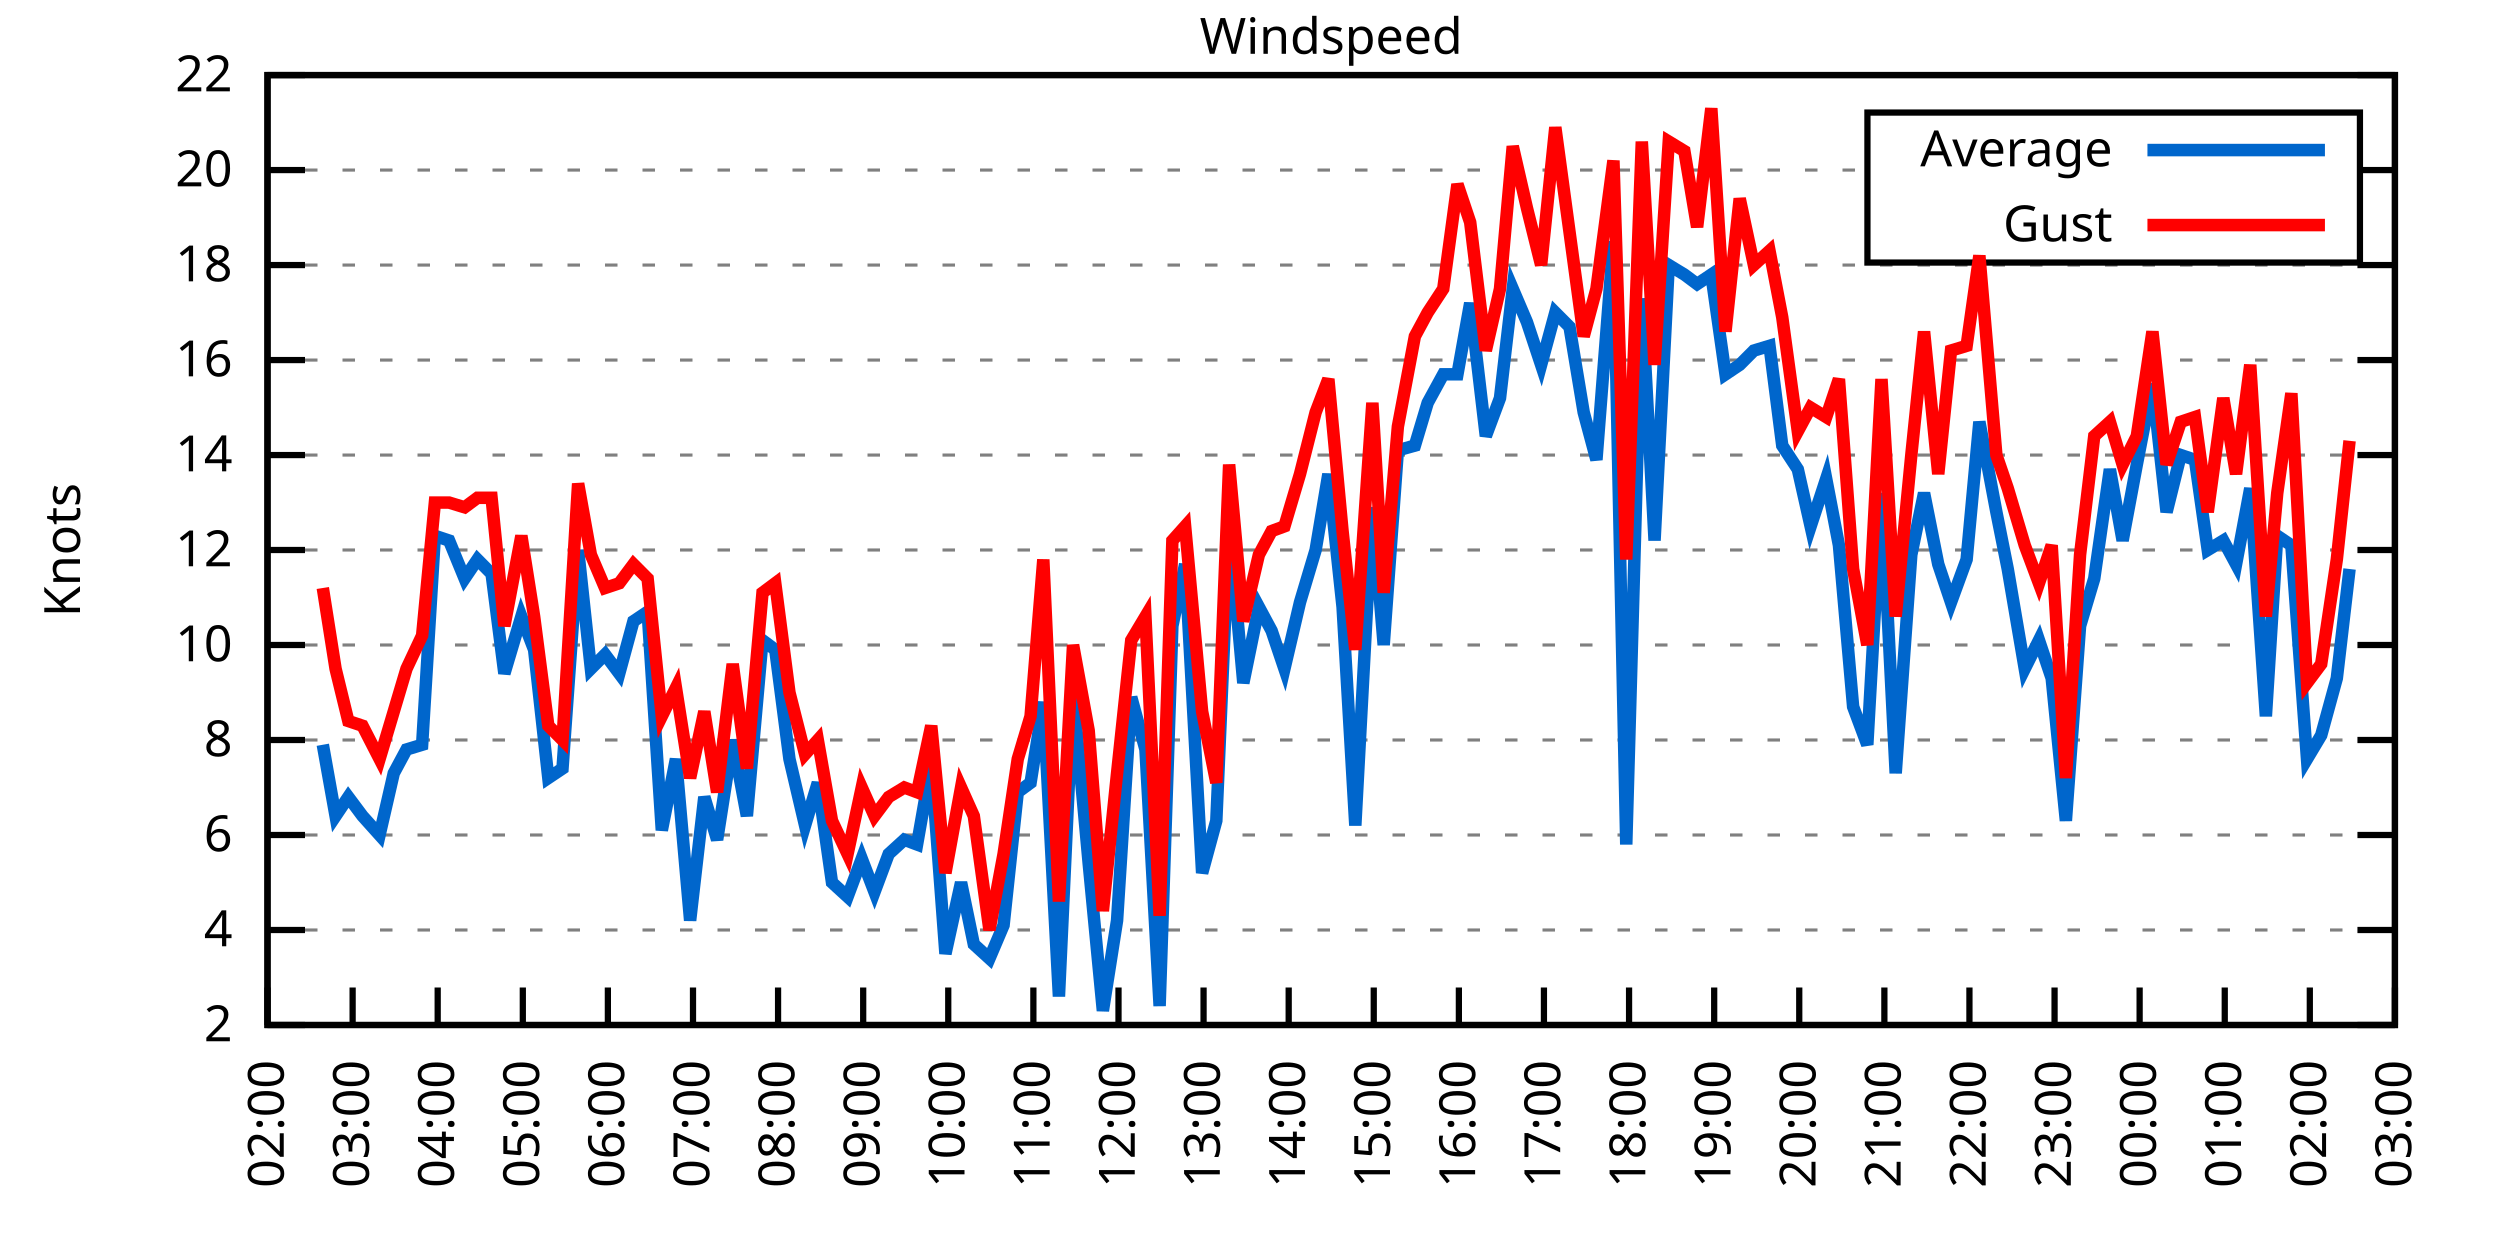
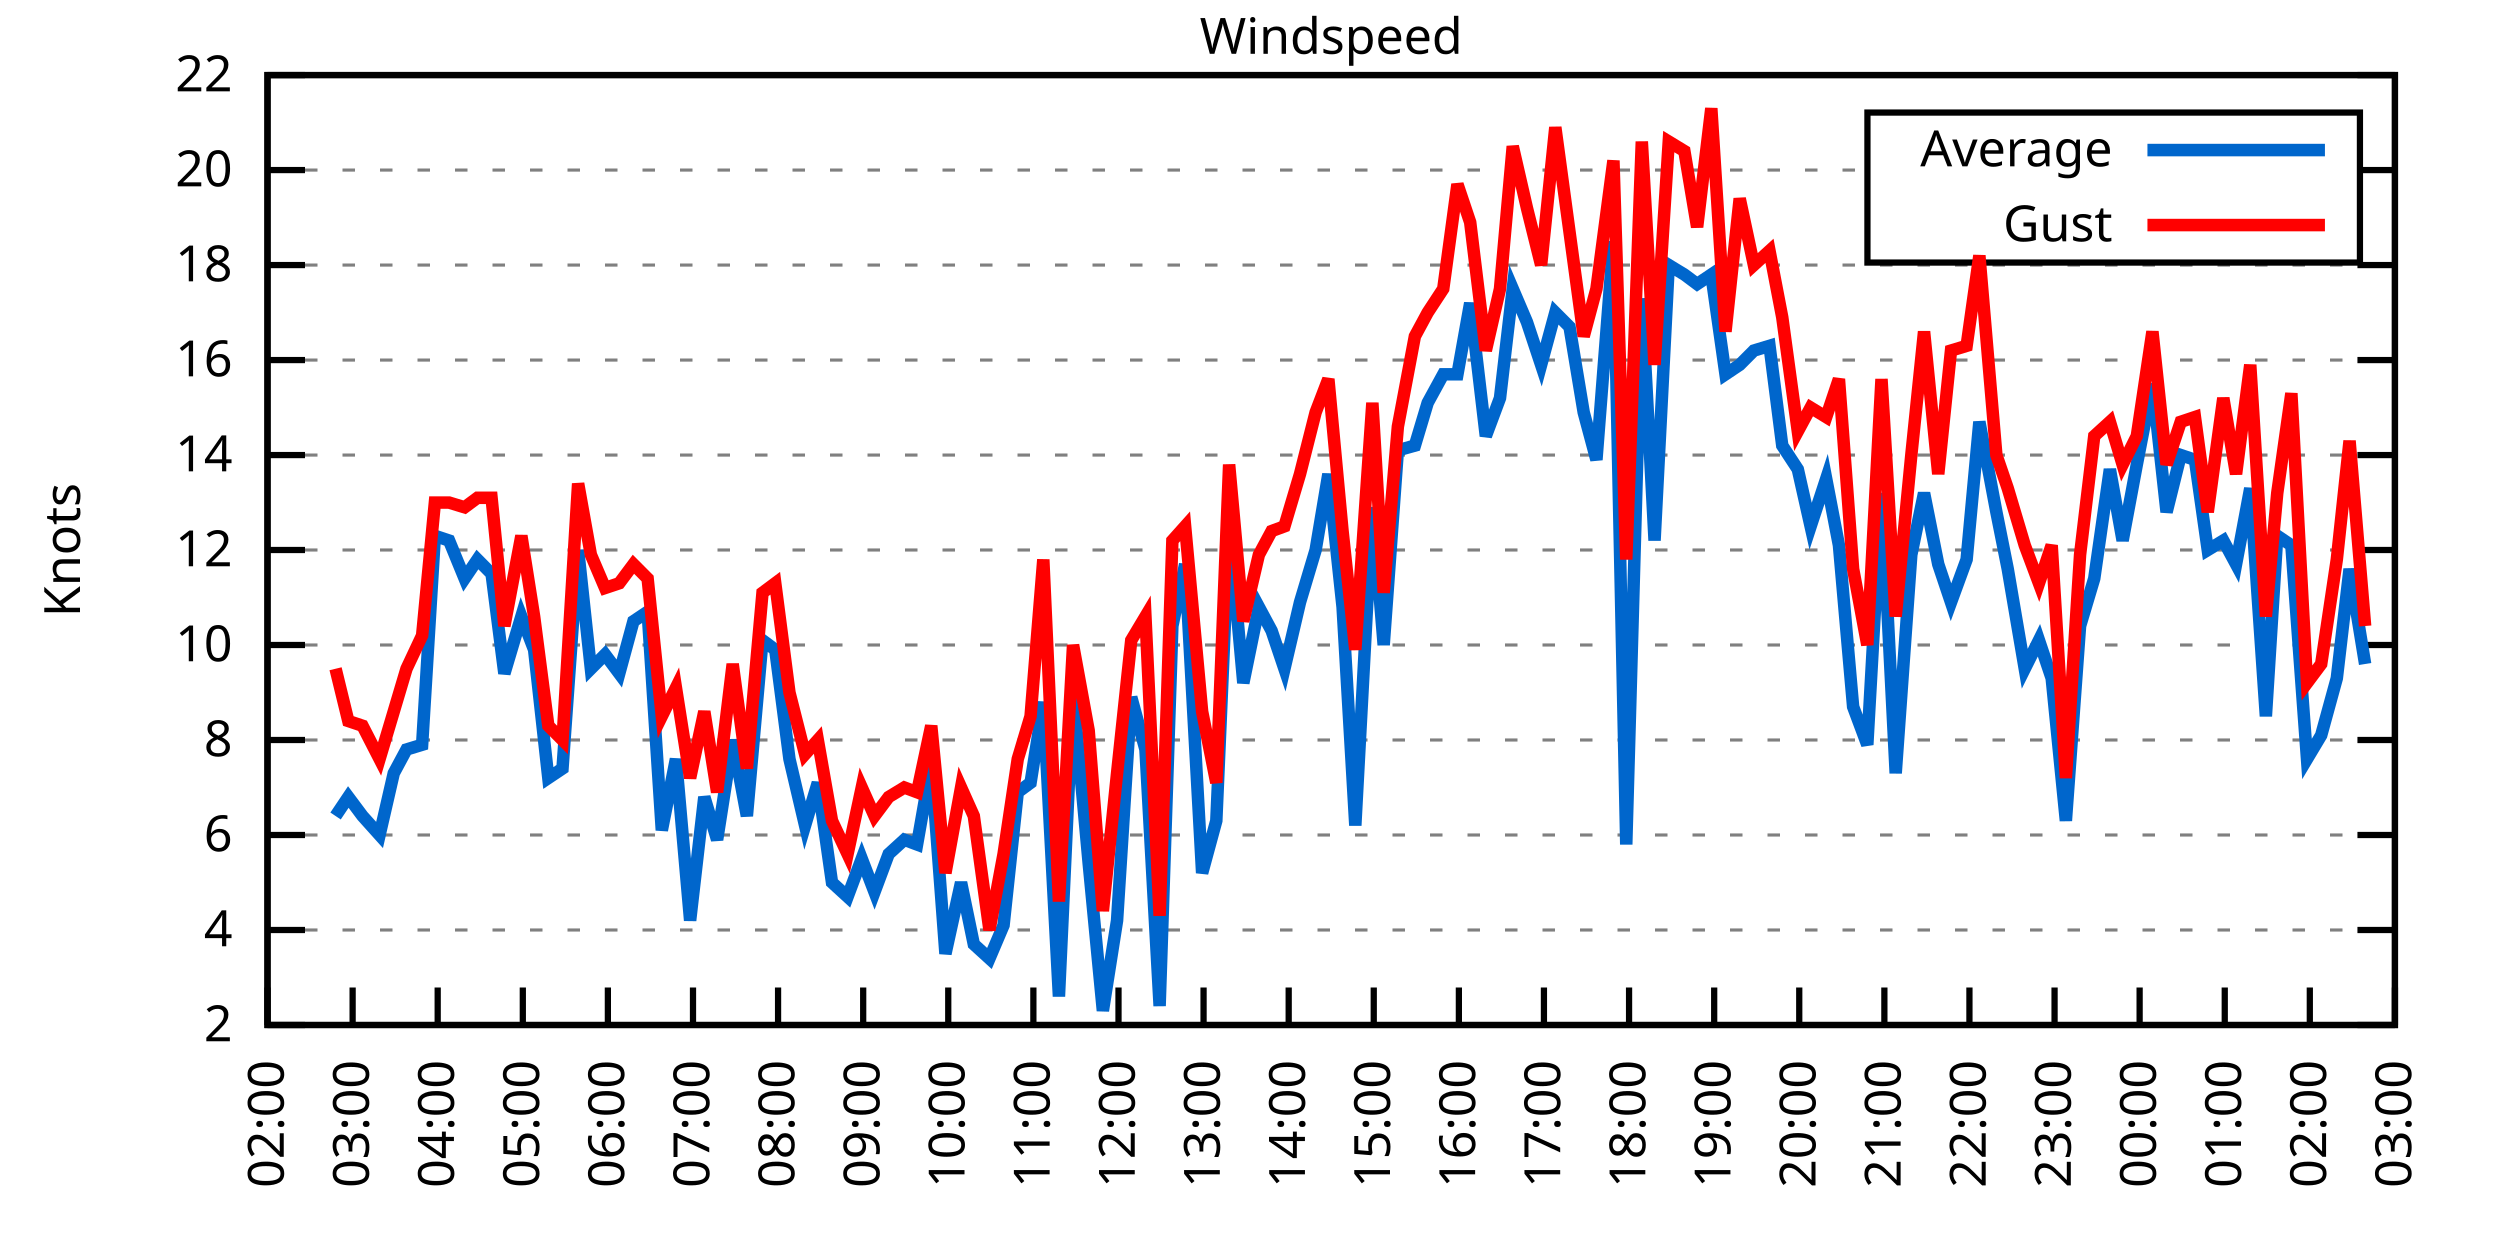
<svg xmlns="http://www.w3.org/2000/svg" xmlns:xlink="http://www.w3.org/1999/xlink" width="400" height="200" viewBox="0 0 400 200">
  <g id="gnuplot_canvas">
    <rect x="0" y="0" width="400" height="200" fill="none" />
    <defs>
      <circle id="gpDot" r="0.5" stroke-width="0.5" stroke="currentColor" />
      <path id="gpPt0" stroke-width="0.333" stroke="currentColor" d="M-1,0 h2 M0,-1 v2" />
      <path id="gpPt1" stroke-width="0.333" stroke="currentColor" d="M-1,-1 L1,1 M1,-1 L-1,1" />
      <path id="gpPt2" stroke-width="0.333" stroke="currentColor" d="M-1,0 L1,0 M0,-1 L0,1 M-1,-1 L1,1 M-1,1 L1,-1" />
      <rect id="gpPt3" stroke-width="0.333" stroke="currentColor" x="-1" y="-1" width="2" height="2" />
      <rect id="gpPt4" stroke-width="0.333" stroke="currentColor" fill="currentColor" x="-1" y="-1" width="2" height="2" />
      <circle id="gpPt5" stroke-width="0.333" stroke="currentColor" cx="0" cy="0" r="1" />
      <use xlink:href="#gpPt5" id="gpPt6" fill="currentColor" stroke="none" />
      <path id="gpPt7" stroke-width="0.333" stroke="currentColor" d="M0,-1.33 L-1.33,0.67 L1.33,0.67 z" />
      <use xlink:href="#gpPt7" id="gpPt8" fill="currentColor" stroke="none" />
      <use xlink:href="#gpPt7" id="gpPt9" stroke="currentColor" transform="rotate(180)" />
      <use xlink:href="#gpPt9" id="gpPt10" fill="currentColor" stroke="none" />
      <use xlink:href="#gpPt3" id="gpPt11" stroke="currentColor" transform="rotate(45)" />
      <use xlink:href="#gpPt11" id="gpPt12" fill="currentColor" stroke="none" />
      <path id="gpPt13" stroke-width="0.333" stroke="currentColor" d="M0,1.330 L1.265,0.411 L0.782,-1.067 L-0.782,-1.076 L-1.265,0.411 z" />
      <use xlink:href="#gpPt13" id="gpPt14" fill="currentColor" stroke="none" />
      <filter id="textbox" filterUnits="objectBoundingBox" x="0" y="0" height="1" width="1">
        <feFlood flood-color="white" flood-opacity="1" result="bgnd" />
        <feComposite in="SourceGraphic" in2="bgnd" operator="atop" />
      </filter>
      <filter id="greybox" filterUnits="objectBoundingBox" x="0" y="0" height="1" width="1">
        <feFlood flood-color="lightgrey" flood-opacity="1" result="grey" />
        <feComposite in="SourceGraphic" in2="grey" operator="atop" />
      </filter>
    </defs>
    <g fill="none" color="white" stroke="currentColor" stroke-width="1.00" stroke-linecap="butt" stroke-linejoin="miter">
</g>
    <g fill="none" color="black" stroke="currentColor" stroke-width="1.00" stroke-linecap="butt" stroke-linejoin="miter">
      <g stroke="none" shape-rendering="crispEdges">
        <polygon fill="rgb(255, 255, 255)" points="42.80,164.00 383.18,164.00 383.18,12.02 42.80,12.02 " />
      </g>
    </g>
    <g fill="none" color="black" stroke="currentColor" stroke-width="1.00" stroke-linecap="butt" stroke-linejoin="miter">
</g>
    <g fill="none" color="black" stroke="black" stroke-width="0.50" stroke-linecap="butt" stroke-linejoin="miter">
</g>
    <g fill="none" color="gray" stroke="currentColor" stroke-width="0.50" stroke-linecap="butt" stroke-linejoin="miter">
      <path stroke="gray" stroke-dasharray="2,4" class="gridline" d="M42.80,164.00 L383.19,164.00  " />
    </g>
    <g fill="none" color="gray" stroke="gray" stroke-width="1.00" stroke-linecap="butt" stroke-linejoin="miter">
</g>
    <g fill="none" color="black" stroke="currentColor" stroke-width="1.00" stroke-linecap="butt" stroke-linejoin="miter">
      <path stroke="black" d="M42.80,164.00 L48.80,164.00 M383.19,164.00 L377.19,164.00  " />
      <g transform="translate(37.20,166.60)" stroke="none" fill="black" font-family="Sans" font-size="8.00" text-anchor="end">
        <text>
          <tspan font-family="Sans"> 2</tspan>
        </text>
      </g>
    </g>
    <g fill="none" color="black" stroke="currentColor" stroke-width="1.00" stroke-linecap="butt" stroke-linejoin="miter">
</g>
    <g fill="none" color="black" stroke="black" stroke-width="0.50" stroke-linecap="butt" stroke-linejoin="miter">
</g>
    <g fill="none" color="gray" stroke="currentColor" stroke-width="0.50" stroke-linecap="butt" stroke-linejoin="miter">
      <path stroke="gray" stroke-dasharray="2,4" class="gridline" d="M42.80,148.80 L383.19,148.80  " />
    </g>
    <g fill="none" color="gray" stroke="gray" stroke-width="1.00" stroke-linecap="butt" stroke-linejoin="miter">
</g>
    <g fill="none" color="black" stroke="currentColor" stroke-width="1.00" stroke-linecap="butt" stroke-linejoin="miter">
      <path stroke="black" d="M42.80,148.80 L48.80,148.80 M383.19,148.80 L377.19,148.80  " />
      <g transform="translate(37.20,151.40)" stroke="none" fill="black" font-family="Sans" font-size="8.00" text-anchor="end">
        <text>
          <tspan font-family="Sans"> 4</tspan>
        </text>
      </g>
    </g>
    <g fill="none" color="black" stroke="currentColor" stroke-width="1.00" stroke-linecap="butt" stroke-linejoin="miter">
</g>
    <g fill="none" color="black" stroke="black" stroke-width="0.50" stroke-linecap="butt" stroke-linejoin="miter">
</g>
    <g fill="none" color="gray" stroke="currentColor" stroke-width="0.50" stroke-linecap="butt" stroke-linejoin="miter">
      <path stroke="gray" stroke-dasharray="2,4" class="gridline" d="M42.80,133.60 L383.19,133.60  " />
    </g>
    <g fill="none" color="gray" stroke="gray" stroke-width="1.00" stroke-linecap="butt" stroke-linejoin="miter">
</g>
    <g fill="none" color="black" stroke="currentColor" stroke-width="1.00" stroke-linecap="butt" stroke-linejoin="miter">
      <path stroke="black" d="M42.80,133.60 L48.80,133.60 M383.19,133.60 L377.19,133.60  " />
      <g transform="translate(37.20,136.20)" stroke="none" fill="black" font-family="Sans" font-size="8.00" text-anchor="end">
        <text>
          <tspan font-family="Sans"> 6</tspan>
        </text>
      </g>
    </g>
    <g fill="none" color="black" stroke="currentColor" stroke-width="1.00" stroke-linecap="butt" stroke-linejoin="miter">
</g>
    <g fill="none" color="black" stroke="black" stroke-width="0.50" stroke-linecap="butt" stroke-linejoin="miter">
</g>
    <g fill="none" color="gray" stroke="currentColor" stroke-width="0.50" stroke-linecap="butt" stroke-linejoin="miter">
      <path stroke="gray" stroke-dasharray="2,4" class="gridline" d="M42.80,118.40 L383.19,118.40  " />
    </g>
    <g fill="none" color="gray" stroke="gray" stroke-width="1.00" stroke-linecap="butt" stroke-linejoin="miter">
</g>
    <g fill="none" color="black" stroke="currentColor" stroke-width="1.00" stroke-linecap="butt" stroke-linejoin="miter">
      <path stroke="black" d="M42.80,118.40 L48.80,118.40 M383.19,118.40 L377.19,118.40  " />
      <g transform="translate(37.20,121.00)" stroke="none" fill="black" font-family="Sans" font-size="8.00" text-anchor="end">
        <text>
          <tspan font-family="Sans"> 8</tspan>
        </text>
      </g>
    </g>
    <g fill="none" color="black" stroke="currentColor" stroke-width="1.00" stroke-linecap="butt" stroke-linejoin="miter">
</g>
    <g fill="none" color="black" stroke="black" stroke-width="0.50" stroke-linecap="butt" stroke-linejoin="miter">
</g>
    <g fill="none" color="gray" stroke="currentColor" stroke-width="0.50" stroke-linecap="butt" stroke-linejoin="miter">
      <path stroke="gray" stroke-dasharray="2,4" class="gridline" d="M42.80,103.20 L383.19,103.20  " />
    </g>
    <g fill="none" color="gray" stroke="gray" stroke-width="1.00" stroke-linecap="butt" stroke-linejoin="miter">
</g>
    <g fill="none" color="black" stroke="currentColor" stroke-width="1.00" stroke-linecap="butt" stroke-linejoin="miter">
      <path stroke="black" d="M42.80,103.20 L48.80,103.20 M383.19,103.20 L377.19,103.20  " />
      <g transform="translate(37.20,105.80)" stroke="none" fill="black" font-family="Sans" font-size="8.00" text-anchor="end">
        <text>
          <tspan font-family="Sans"> 10</tspan>
        </text>
      </g>
    </g>
    <g fill="none" color="black" stroke="currentColor" stroke-width="1.00" stroke-linecap="butt" stroke-linejoin="miter">
</g>
    <g fill="none" color="black" stroke="black" stroke-width="0.50" stroke-linecap="butt" stroke-linejoin="miter">
</g>
    <g fill="none" color="gray" stroke="currentColor" stroke-width="0.50" stroke-linecap="butt" stroke-linejoin="miter">
      <path stroke="gray" stroke-dasharray="2,4" class="gridline" d="M42.80,88.00 L383.19,88.00  " />
    </g>
    <g fill="none" color="gray" stroke="gray" stroke-width="1.00" stroke-linecap="butt" stroke-linejoin="miter">
</g>
    <g fill="none" color="black" stroke="currentColor" stroke-width="1.00" stroke-linecap="butt" stroke-linejoin="miter">
      <path stroke="black" d="M42.80,88.00 L48.80,88.00 M383.19,88.00 L377.19,88.00  " />
      <g transform="translate(37.20,90.60)" stroke="none" fill="black" font-family="Sans" font-size="8.00" text-anchor="end">
        <text>
          <tspan font-family="Sans"> 12</tspan>
        </text>
      </g>
    </g>
    <g fill="none" color="black" stroke="currentColor" stroke-width="1.00" stroke-linecap="butt" stroke-linejoin="miter">
</g>
    <g fill="none" color="black" stroke="black" stroke-width="0.50" stroke-linecap="butt" stroke-linejoin="miter">
</g>
    <g fill="none" color="gray" stroke="currentColor" stroke-width="0.50" stroke-linecap="butt" stroke-linejoin="miter">
      <path stroke="gray" stroke-dasharray="2,4" class="gridline" d="M42.80,72.81 L383.19,72.81  " />
    </g>
    <g fill="none" color="gray" stroke="gray" stroke-width="1.00" stroke-linecap="butt" stroke-linejoin="miter">
</g>
    <g fill="none" color="black" stroke="currentColor" stroke-width="1.00" stroke-linecap="butt" stroke-linejoin="miter">
      <path stroke="black" d="M42.80,72.81 L48.80,72.81 M383.19,72.81 L377.19,72.81  " />
      <g transform="translate(37.20,75.41)" stroke="none" fill="black" font-family="Sans" font-size="8.00" text-anchor="end">
        <text>
          <tspan font-family="Sans"> 14</tspan>
        </text>
      </g>
    </g>
    <g fill="none" color="black" stroke="currentColor" stroke-width="1.00" stroke-linecap="butt" stroke-linejoin="miter">
</g>
    <g fill="none" color="black" stroke="black" stroke-width="0.50" stroke-linecap="butt" stroke-linejoin="miter">
</g>
    <g fill="none" color="gray" stroke="currentColor" stroke-width="0.50" stroke-linecap="butt" stroke-linejoin="miter">
      <path stroke="gray" stroke-dasharray="2,4" class="gridline" d="M42.80,57.61 L383.19,57.61  " />
    </g>
    <g fill="none" color="gray" stroke="gray" stroke-width="1.00" stroke-linecap="butt" stroke-linejoin="miter">
</g>
    <g fill="none" color="black" stroke="currentColor" stroke-width="1.00" stroke-linecap="butt" stroke-linejoin="miter">
      <path stroke="black" d="M42.80,57.61 L48.80,57.61 M383.19,57.61 L377.19,57.61  " />
      <g transform="translate(37.20,60.21)" stroke="none" fill="black" font-family="Sans" font-size="8.00" text-anchor="end">
        <text>
          <tspan font-family="Sans"> 16</tspan>
        </text>
      </g>
    </g>
    <g fill="none" color="black" stroke="currentColor" stroke-width="1.00" stroke-linecap="butt" stroke-linejoin="miter">
</g>
    <g fill="none" color="black" stroke="black" stroke-width="0.50" stroke-linecap="butt" stroke-linejoin="miter">
</g>
    <g fill="none" color="gray" stroke="currentColor" stroke-width="0.50" stroke-linecap="butt" stroke-linejoin="miter">
      <path stroke="gray" stroke-dasharray="2,4" class="gridline" d="M42.80,42.41 L383.19,42.41  " />
    </g>
    <g fill="none" color="gray" stroke="gray" stroke-width="1.00" stroke-linecap="butt" stroke-linejoin="miter">
</g>
    <g fill="none" color="black" stroke="currentColor" stroke-width="1.00" stroke-linecap="butt" stroke-linejoin="miter">
      <path stroke="black" d="M42.80,42.41 L48.80,42.41 M383.19,42.41 L377.19,42.41  " />
      <g transform="translate(37.20,45.01)" stroke="none" fill="black" font-family="Sans" font-size="8.00" text-anchor="end">
        <text>
          <tspan font-family="Sans"> 18</tspan>
        </text>
      </g>
    </g>
    <g fill="none" color="black" stroke="currentColor" stroke-width="1.00" stroke-linecap="butt" stroke-linejoin="miter">
</g>
    <g fill="none" color="black" stroke="black" stroke-width="0.50" stroke-linecap="butt" stroke-linejoin="miter">
</g>
    <g fill="none" color="gray" stroke="currentColor" stroke-width="0.50" stroke-linecap="butt" stroke-linejoin="miter">
      <path stroke="gray" stroke-dasharray="2,4" class="gridline" d="M42.80,27.21 L298.79,27.21 M377.59,27.21 L383.19,27.21  " />
    </g>
    <g fill="none" color="gray" stroke="gray" stroke-width="1.00" stroke-linecap="butt" stroke-linejoin="miter">
</g>
    <g fill="none" color="black" stroke="currentColor" stroke-width="1.00" stroke-linecap="butt" stroke-linejoin="miter">
      <path stroke="black" d="M42.80,27.21 L48.80,27.21 M383.19,27.21 L377.19,27.21  " />
      <g transform="translate(37.20,29.81)" stroke="none" fill="black" font-family="Sans" font-size="8.00" text-anchor="end">
        <text>
          <tspan font-family="Sans"> 20</tspan>
        </text>
      </g>
    </g>
    <g fill="none" color="black" stroke="currentColor" stroke-width="1.00" stroke-linecap="butt" stroke-linejoin="miter">
</g>
    <g fill="none" color="black" stroke="black" stroke-width="0.50" stroke-linecap="butt" stroke-linejoin="miter">
</g>
    <g fill="none" color="gray" stroke="currentColor" stroke-width="0.50" stroke-linecap="butt" stroke-linejoin="miter">
      <path stroke="gray" stroke-dasharray="2,4" class="gridline" d="M42.80,12.01 L383.19,12.01  " />
    </g>
    <g fill="none" color="gray" stroke="gray" stroke-width="1.00" stroke-linecap="butt" stroke-linejoin="miter">
</g>
    <g fill="none" color="black" stroke="currentColor" stroke-width="1.00" stroke-linecap="butt" stroke-linejoin="miter">
      <path stroke="black" d="M42.80,12.01 L48.80,12.01 M383.19,12.01 L377.19,12.01  " />
      <g transform="translate(37.20,14.61)" stroke="none" fill="black" font-family="Sans" font-size="8.00" text-anchor="end">
        <text>
          <tspan font-family="Sans"> 22</tspan>
        </text>
      </g>
    </g>
    <g fill="none" color="black" stroke="currentColor" stroke-width="1.00" stroke-linecap="butt" stroke-linejoin="miter">
      <path stroke="black" d="M42.80,164.00 L42.80,158.00  " />
      <g transform="translate(45.40,169.60) rotate(270.00)" stroke="none" fill="black" font-family="Sans" font-size="8.00" text-anchor="end">
        <text>
          <tspan font-family="Sans">02:00</tspan>
        </text>
      </g>
    </g>
    <g fill="none" color="black" stroke="currentColor" stroke-width="1.00" stroke-linecap="butt" stroke-linejoin="miter">
      <path stroke="black" d="M56.42,164.00 L56.42,158.00  " />
      <g transform="translate(59.02,169.60) rotate(270.00)" stroke="none" fill="black" font-family="Sans" font-size="8.00" text-anchor="end">
        <text>
          <tspan font-family="Sans">03:00</tspan>
        </text>
      </g>
    </g>
    <g fill="none" color="black" stroke="currentColor" stroke-width="1.00" stroke-linecap="butt" stroke-linejoin="miter">
      <path stroke="black" d="M70.03,164.00 L70.03,158.00  " />
      <g transform="translate(72.63,169.60) rotate(270.00)" stroke="none" fill="black" font-family="Sans" font-size="8.00" text-anchor="end">
        <text>
          <tspan font-family="Sans">04:00</tspan>
        </text>
      </g>
    </g>
    <g fill="none" color="black" stroke="currentColor" stroke-width="1.00" stroke-linecap="butt" stroke-linejoin="miter">
      <path stroke="black" d="M83.65,164.00 L83.65,158.00  " />
      <g transform="translate(86.25,169.60) rotate(270.00)" stroke="none" fill="black" font-family="Sans" font-size="8.00" text-anchor="end">
        <text>
          <tspan font-family="Sans">05:00</tspan>
        </text>
      </g>
    </g>
    <g fill="none" color="black" stroke="currentColor" stroke-width="1.00" stroke-linecap="butt" stroke-linejoin="miter">
      <path stroke="black" d="M97.26,164.00 L97.26,158.00  " />
      <g transform="translate(99.86,169.60) rotate(270.00)" stroke="none" fill="black" font-family="Sans" font-size="8.00" text-anchor="end">
        <text>
          <tspan font-family="Sans">06:00</tspan>
        </text>
      </g>
    </g>
    <g fill="none" color="black" stroke="currentColor" stroke-width="1.00" stroke-linecap="butt" stroke-linejoin="miter">
      <path stroke="black" d="M110.88,164.00 L110.88,158.00  " />
      <g transform="translate(113.48,169.60) rotate(270.00)" stroke="none" fill="black" font-family="Sans" font-size="8.00" text-anchor="end">
        <text>
          <tspan font-family="Sans">07:00</tspan>
        </text>
      </g>
    </g>
    <g fill="none" color="black" stroke="currentColor" stroke-width="1.00" stroke-linecap="butt" stroke-linejoin="miter">
      <path stroke="black" d="M124.49,164.00 L124.49,158.00  " />
      <g transform="translate(127.09,169.60) rotate(270.00)" stroke="none" fill="black" font-family="Sans" font-size="8.00" text-anchor="end">
        <text>
          <tspan font-family="Sans">08:00</tspan>
        </text>
      </g>
    </g>
    <g fill="none" color="black" stroke="currentColor" stroke-width="1.00" stroke-linecap="butt" stroke-linejoin="miter">
      <path stroke="black" d="M138.11,164.00 L138.11,158.00  " />
      <g transform="translate(140.71,169.60) rotate(270.00)" stroke="none" fill="black" font-family="Sans" font-size="8.00" text-anchor="end">
        <text>
          <tspan font-family="Sans">09:00</tspan>
        </text>
      </g>
    </g>
    <g fill="none" color="black" stroke="currentColor" stroke-width="1.00" stroke-linecap="butt" stroke-linejoin="miter">
      <path stroke="black" d="M151.72,164.00 L151.72,158.00  " />
      <g transform="translate(154.32,169.60) rotate(270.00)" stroke="none" fill="black" font-family="Sans" font-size="8.00" text-anchor="end">
        <text>
          <tspan font-family="Sans">10:00</tspan>
        </text>
      </g>
    </g>
    <g fill="none" color="black" stroke="currentColor" stroke-width="1.00" stroke-linecap="butt" stroke-linejoin="miter">
      <path stroke="black" d="M165.34,164.00 L165.34,158.00  " />
      <g transform="translate(167.94,169.60) rotate(270.00)" stroke="none" fill="black" font-family="Sans" font-size="8.00" text-anchor="end">
        <text>
          <tspan font-family="Sans">11:00</tspan>
        </text>
      </g>
    </g>
    <g fill="none" color="black" stroke="currentColor" stroke-width="1.00" stroke-linecap="butt" stroke-linejoin="miter">
      <path stroke="black" d="M178.96,164.00 L178.96,158.00  " />
      <g transform="translate(181.56,169.60) rotate(270.00)" stroke="none" fill="black" font-family="Sans" font-size="8.00" text-anchor="end">
        <text>
          <tspan font-family="Sans">12:00</tspan>
        </text>
      </g>
    </g>
    <g fill="none" color="black" stroke="currentColor" stroke-width="1.00" stroke-linecap="butt" stroke-linejoin="miter">
      <path stroke="black" d="M192.57,164.00 L192.57,158.00  " />
      <g transform="translate(195.17,169.60) rotate(270.00)" stroke="none" fill="black" font-family="Sans" font-size="8.00" text-anchor="end">
        <text>
          <tspan font-family="Sans">13:00</tspan>
        </text>
      </g>
    </g>
    <g fill="none" color="black" stroke="currentColor" stroke-width="1.00" stroke-linecap="butt" stroke-linejoin="miter">
      <path stroke="black" d="M206.19,164.00 L206.19,158.00  " />
      <g transform="translate(208.79,169.60) rotate(270.00)" stroke="none" fill="black" font-family="Sans" font-size="8.00" text-anchor="end">
        <text>
          <tspan font-family="Sans">14:00</tspan>
        </text>
      </g>
    </g>
    <g fill="none" color="black" stroke="currentColor" stroke-width="1.00" stroke-linecap="butt" stroke-linejoin="miter">
      <path stroke="black" d="M219.80,164.00 L219.80,158.00  " />
      <g transform="translate(222.40,169.60) rotate(270.00)" stroke="none" fill="black" font-family="Sans" font-size="8.00" text-anchor="end">
        <text>
          <tspan font-family="Sans">15:00</tspan>
        </text>
      </g>
    </g>
    <g fill="none" color="black" stroke="currentColor" stroke-width="1.00" stroke-linecap="butt" stroke-linejoin="miter">
      <path stroke="black" d="M233.42,164.00 L233.42,158.00  " />
      <g transform="translate(236.02,169.60) rotate(270.00)" stroke="none" fill="black" font-family="Sans" font-size="8.00" text-anchor="end">
        <text>
          <tspan font-family="Sans">16:00</tspan>
        </text>
      </g>
    </g>
    <g fill="none" color="black" stroke="currentColor" stroke-width="1.00" stroke-linecap="butt" stroke-linejoin="miter">
      <path stroke="black" d="M247.03,164.00 L247.03,158.00  " />
      <g transform="translate(249.63,169.60) rotate(270.00)" stroke="none" fill="black" font-family="Sans" font-size="8.00" text-anchor="end">
        <text>
          <tspan font-family="Sans">17:00</tspan>
        </text>
      </g>
    </g>
    <g fill="none" color="black" stroke="currentColor" stroke-width="1.00" stroke-linecap="butt" stroke-linejoin="miter">
      <path stroke="black" d="M260.65,164.00 L260.65,158.00  " />
      <g transform="translate(263.25,169.60) rotate(270.00)" stroke="none" fill="black" font-family="Sans" font-size="8.00" text-anchor="end">
        <text>
          <tspan font-family="Sans">18:00</tspan>
        </text>
      </g>
    </g>
    <g fill="none" color="black" stroke="currentColor" stroke-width="1.00" stroke-linecap="butt" stroke-linejoin="miter">
      <path stroke="black" d="M274.27,164.00 L274.27,158.00  " />
      <g transform="translate(276.87,169.60) rotate(270.00)" stroke="none" fill="black" font-family="Sans" font-size="8.00" text-anchor="end">
        <text>
          <tspan font-family="Sans">19:00</tspan>
        </text>
      </g>
    </g>
    <g fill="none" color="black" stroke="currentColor" stroke-width="1.00" stroke-linecap="butt" stroke-linejoin="miter">
      <path stroke="black" d="M287.88,164.00 L287.88,158.00  " />
      <g transform="translate(290.48,169.60) rotate(270.00)" stroke="none" fill="black" font-family="Sans" font-size="8.00" text-anchor="end">
        <text>
          <tspan font-family="Sans">20:00</tspan>
        </text>
      </g>
    </g>
    <g fill="none" color="black" stroke="currentColor" stroke-width="1.00" stroke-linecap="butt" stroke-linejoin="miter">
      <path stroke="black" d="M301.50,164.00 L301.50,158.00  " />
      <g transform="translate(304.10,169.60) rotate(270.00)" stroke="none" fill="black" font-family="Sans" font-size="8.00" text-anchor="end">
        <text>
          <tspan font-family="Sans">21:00</tspan>
        </text>
      </g>
    </g>
    <g fill="none" color="black" stroke="currentColor" stroke-width="1.00" stroke-linecap="butt" stroke-linejoin="miter">
      <path stroke="black" d="M315.11,164.00 L315.11,158.00  " />
      <g transform="translate(317.71,169.60) rotate(270.00)" stroke="none" fill="black" font-family="Sans" font-size="8.00" text-anchor="end">
        <text>
          <tspan font-family="Sans">22:00</tspan>
        </text>
      </g>
    </g>
    <g fill="none" color="black" stroke="currentColor" stroke-width="1.00" stroke-linecap="butt" stroke-linejoin="miter">
      <path stroke="black" d="M328.73,164.00 L328.73,158.00  " />
      <g transform="translate(331.33,169.60) rotate(270.00)" stroke="none" fill="black" font-family="Sans" font-size="8.00" text-anchor="end">
        <text>
          <tspan font-family="Sans">23:00</tspan>
        </text>
      </g>
    </g>
    <g fill="none" color="black" stroke="currentColor" stroke-width="1.00" stroke-linecap="butt" stroke-linejoin="miter">
      <path stroke="black" d="M342.34,164.00 L342.34,158.00  " />
      <g transform="translate(344.94,169.60) rotate(270.00)" stroke="none" fill="black" font-family="Sans" font-size="8.00" text-anchor="end">
        <text>
          <tspan font-family="Sans">00:00</tspan>
        </text>
      </g>
    </g>
    <g fill="none" color="black" stroke="currentColor" stroke-width="1.00" stroke-linecap="butt" stroke-linejoin="miter">
      <path stroke="black" d="M355.96,164.00 L355.96,158.00  " />
      <g transform="translate(358.56,169.60) rotate(270.00)" stroke="none" fill="black" font-family="Sans" font-size="8.00" text-anchor="end">
        <text>
          <tspan font-family="Sans">01:00</tspan>
        </text>
      </g>
    </g>
    <g fill="none" color="black" stroke="currentColor" stroke-width="1.00" stroke-linecap="butt" stroke-linejoin="miter">
      <path stroke="black" d="M369.57,164.00 L369.57,158.00  " />
      <g transform="translate(372.17,169.60) rotate(270.00)" stroke="none" fill="black" font-family="Sans" font-size="8.00" text-anchor="end">
        <text>
          <tspan font-family="Sans">02:00</tspan>
        </text>
      </g>
    </g>
    <g fill="none" color="black" stroke="currentColor" stroke-width="1.00" stroke-linecap="butt" stroke-linejoin="miter">
      <path stroke="black" d="M383.19,164.00 L383.19,158.00  " />
      <g transform="translate(385.79,169.60) rotate(270.00)" stroke="none" fill="black" font-family="Sans" font-size="8.00" text-anchor="end">
        <text>
          <tspan font-family="Sans">03:00</tspan>
        </text>
      </g>
    </g>
    <g fill="none" color="black" stroke="currentColor" stroke-width="1.00" stroke-linecap="butt" stroke-linejoin="miter">
</g>
    <g fill="none" color="black" stroke="currentColor" stroke-width="1.00" stroke-linecap="butt" stroke-linejoin="miter">
      <path stroke="black" d="M42.80,12.01 L42.80,164.00 L383.19,164.00 L383.19,12.01 L42.80,12.01 Z  " />
    </g>
    <g fill="none" color="black" stroke="currentColor" stroke-width="1.00" stroke-linecap="butt" stroke-linejoin="miter">
</g>
    <g fill="none" color="black" stroke="currentColor" stroke-width="1.00" stroke-linecap="butt" stroke-linejoin="miter">
      <path stroke="black" d="M298.79,42.01 L298.79,18.01 L377.59,18.01 L377.59,42.01 L298.79,42.01 Z  " />
    </g>
    <g id="Windspeed_plot_1">
      <g fill="none" color="white" stroke="black" stroke-width="2.00" stroke-linecap="butt" stroke-linejoin="miter">
</g>
      <g fill="none" color="black" stroke="currentColor" stroke-width="2.00" stroke-linecap="butt" stroke-linejoin="miter">
        <g transform="translate(337.99,26.61)" stroke="none" fill="black" font-family="Sans" font-size="8.00" text-anchor="end">
          <text>
            <tspan font-family="Sans">Average</tspan>
          </text>
        </g>
      </g>
      <g fill="none" color="black" stroke="currentColor" stroke-width="2.00" stroke-linecap="butt" stroke-linejoin="miter">
-         <path stroke="rgb(  0, 102, 204)" d="M343.59,24.01 L371.99,24.01 M51.65,119.16 L53.69,130.56 L55.73,127.52 L58.00,130.56 L60.73,133.60 L63.00,123.72   L65.04,119.92 L67.54,119.16 L69.58,85.73 L71.85,86.49 L74.34,92.56 L76.39,89.52 L78.65,91.80 L80.70,107.76   L83.42,98.64 L85.46,103.96 L87.73,124.48 L90.00,122.96 L92.50,88.00 L94.54,107.00 L96.81,104.72 L99.08,107.76   L101.35,99.40 L103.62,97.88 L105.89,132.84 L108.15,121.44 L110.42,147.28 L112.69,127.52 L114.74,134.36 L117.23,118.40   L119.50,130.56 L122.00,102.44 L124.04,103.96 L126.31,121.44 L128.81,132.08 L130.85,125.24 L133.12,141.20 L135.61,143.48   L137.88,137.40 L139.92,142.72 L142.19,136.64 L144.69,134.36 L146.73,135.12 L149.00,122.20 L151.27,152.60 L153.77,141.20   L155.81,151.08 L158.31,153.36 L160.57,148.04 L162.84,126.76 L164.89,125.24 L166.93,112.32 L169.43,159.44 L171.69,110.80   L174.19,138.16 L176.46,161.72 L178.73,147.28 L181.00,111.56 L183.27,119.92 L185.54,160.96 L187.58,100.16 L189.62,90.28   L192.34,139.68 L194.61,131.32 L196.66,84.21 L198.93,109.28 L201.42,97.12 L203.46,100.92 L205.51,107.00 L208.00,96.36   L210.50,88.00 L212.54,75.85 L214.81,97.12 L216.85,132.08 L219.58,81.17 L221.39,103.20 L223.66,72.05 L226.38,71.29   L228.43,64.45 L230.92,59.89 L233.19,59.89 L235.23,48.49 L237.73,69.77 L240.00,63.69 L242.04,46.21 L244.31,51.53   L246.58,58.37 L248.85,50.01 L251.12,52.29 L253.39,65.97 L255.43,73.57 L258.15,38.61 L260.20,135.12 L262.69,47.73   L264.73,86.49 L267.00,42.41 L269.50,43.93 L271.54,45.45 L273.81,43.93 L276.08,59.89 L278.35,58.37 L280.62,56.09   L283.12,55.33 L285.16,71.29 L287.65,75.09 L289.70,84.21 L292.19,76.61 L294.23,87.25 L296.50,113.08 L298.77,119.16   L301.04,78.89 L303.31,123.72 L305.81,88.76 L307.85,78.89 L310.12,90.28 L312.16,96.36 L314.66,89.52 L316.70,67.49   L319.42,81.93 L321.24,91.04 L323.96,107.00 L326.23,102.44 L328.27,108.52 L330.54,131.32 L332.81,100.16 L335.08,92.56   L337.58,75.09 L339.62,86.49 L341.89,74.33 L344.39,61.41 L346.65,81.93 L348.92,72.81 L351.19,73.57 L353.24,88.00   L355.73,86.49 L357.77,90.28 L360.04,78.13 L362.54,114.60 L364.36,85.73 L366.62,87.25 L369.12,121.44 L371.39,117.64   L373.89,108.52 L375.93,91.04  " />
+         <path stroke="rgb(  0, 102, 204)" d="M343.59,24.01 L371.99,24.01 M53.69,130.56 L55.73,127.52 L58.00,130.56 L60.73,133.60 L63.00,123.72 L65.04,119.92   L67.54,119.16 L69.58,85.73 L71.85,86.49 L74.34,92.56 L76.39,89.52 L78.65,91.80 L80.70,107.76 L83.42,98.64   L85.46,103.96 L87.73,124.48 L90.00,122.96 L92.50,88.00 L94.54,107.00 L96.81,104.72 L99.08,107.76 L101.35,99.40   L103.62,97.88 L105.89,132.84 L108.15,121.44 L110.42,147.28 L112.69,127.52 L114.74,134.36 L117.23,118.40 L119.50,130.56   L122.00,102.44 L124.04,103.96 L126.31,121.44 L128.81,132.08 L130.85,125.24 L133.12,141.20 L135.61,143.48 L137.88,137.40   L139.92,142.72 L142.19,136.64 L144.69,134.36 L146.73,135.12 L149.00,122.20 L151.27,152.60 L153.77,141.20 L155.81,151.08   L158.31,153.36 L160.57,148.04 L162.84,126.76 L164.89,125.24 L166.93,112.32 L169.43,159.44 L171.69,110.80 L174.19,138.16   L176.46,161.72 L178.73,147.28 L181.00,111.56 L183.27,119.92 L185.54,160.96 L187.58,100.16 L189.62,90.28 L192.34,139.68   L194.61,131.32 L196.66,84.21 L198.93,109.28 L201.42,97.12 L203.46,100.92 L205.51,107.00 L208.00,96.36 L210.50,88.00   L212.54,75.85 L214.81,97.12 L216.85,132.08 L219.58,81.17 L221.39,103.20 L223.66,72.05 L226.38,71.29 L228.43,64.45   L230.92,59.89 L233.19,59.89 L235.23,48.49 L237.73,69.77 L240.00,63.69 L242.04,46.21 L244.31,51.53 L246.58,58.37   L248.85,50.01 L251.12,52.29 L253.39,65.97 L255.43,73.57 L258.15,38.61 L260.20,135.12 L262.69,47.73 L264.73,86.49   L267.00,42.41 L269.50,43.93 L271.54,45.45 L273.81,43.93 L276.08,59.89 L278.35,58.37 L280.62,56.09 L283.12,55.33   L285.16,71.29 L287.65,75.09 L289.70,84.21 L292.19,76.61 L294.23,87.25 L296.50,113.08 L298.77,119.16 L301.04,78.89   L303.31,123.72 L305.81,88.76 L307.85,78.89 L310.12,90.28 L312.16,96.36 L314.66,89.52 L316.70,67.49 L319.42,81.93   L321.24,91.04 L323.96,107.00 L326.23,102.44 L328.27,108.52 L330.54,131.32 L332.81,100.16 L335.08,92.56 L337.58,75.09   L339.62,86.49 L341.89,74.33 L344.39,61.41 L346.65,81.93 L348.92,72.81 L351.19,73.57 L353.24,88.00 L355.73,86.49   L357.77,90.28 L360.04,78.13 L362.54,114.60 L364.36,85.73 L366.62,87.25 L369.12,121.44 L371.39,117.64 L373.89,108.52   L375.93,91.04 L378.42,106.24  " />
      </g>
    </g>
    <g id="Windspeed_plot_2">
      <g fill="none" color="black" stroke="currentColor" stroke-width="2.00" stroke-linecap="butt" stroke-linejoin="miter">
        <g transform="translate(337.99,38.61)" stroke="none" fill="black" font-family="Sans" font-size="8.00" text-anchor="end">
          <text>
            <tspan font-family="Sans">Gust</tspan>
          </text>
        </g>
      </g>
      <g fill="none" color="black" stroke="currentColor" stroke-width="2.00" stroke-linecap="butt" stroke-linejoin="miter">
-         <path stroke="rgb(255,   0,   0)" d="M343.59,36.01 L371.99,36.01 M51.65,94.08 L53.69,107.00 L55.73,115.36 L58.00,116.12 L60.73,121.44 L63.00,113.84   L65.04,107.00 L67.54,101.68 L69.58,80.41 L71.85,80.41 L74.34,81.17 L76.39,79.65 L78.65,79.65 L80.70,100.16   L83.42,85.73 L85.46,98.64 L87.73,116.12 L90.00,118.40 L92.50,77.37 L94.54,88.76 L96.81,94.08 L99.08,93.32   L101.35,90.28 L103.62,92.56 L105.89,114.60 L108.15,110.04 L110.42,124.48 L112.69,113.84 L114.74,126.76 L117.23,106.24   L119.50,122.96 L122.00,94.84 L124.04,93.32 L126.31,110.80 L128.81,120.68 L130.85,118.40 L133.12,131.32 L135.61,136.64   L137.88,126.00 L139.92,130.56 L142.19,127.52 L144.69,126.00 L146.73,126.76 L149.00,116.12 L151.27,139.68 L153.77,126.00   L155.81,130.56 L158.31,148.80 L160.57,136.64 L162.84,121.44 L164.89,114.60 L166.93,89.52 L169.43,144.24 L171.69,103.20   L174.19,116.88 L176.46,145.76 L178.73,123.72 L181.00,102.44 L183.27,98.64 L185.54,146.52 L187.58,86.49 L189.62,84.21   L192.34,113.84 L194.61,125.24 L196.66,74.33 L198.93,99.40 L201.42,88.76 L203.46,84.97 L205.51,84.21 L208.00,75.85   L210.50,65.97 L212.54,60.65 L214.81,84.97 L216.85,103.96 L219.58,64.45 L221.39,94.84 L223.66,68.25 L226.38,53.81   L228.43,50.01 L230.92,46.21 L233.19,29.49 L235.23,35.57 L237.73,56.09 L240.00,46.21 L242.04,23.41 L244.31,33.29   L246.58,42.41 L248.85,20.37 L251.12,37.09 L253.39,53.81 L255.43,46.21 L258.15,25.69 L260.20,89.52 L262.69,22.65   L264.73,58.37 L267.00,22.65 L269.50,24.17 L271.54,36.33 L273.81,17.33 L276.08,53.05 L278.35,31.77 L280.62,42.41   L283.12,40.13 L285.16,50.77 L287.65,69.01 L289.70,65.21 L292.19,66.73 L294.23,60.65 L296.50,91.04 L298.77,103.20   L301.04,60.65 L303.31,98.64 L305.81,72.81 L307.85,53.05 L310.12,75.85 L312.16,56.09 L314.66,55.33 L316.70,40.89   L319.42,72.81 L321.24,78.13 L323.96,87.25 L326.23,93.32 L328.27,87.25 L330.54,124.48 L332.81,88.76 L335.08,69.77   L337.58,67.49 L339.62,74.33 L341.89,69.77 L344.39,53.05 L346.65,74.33 L348.92,67.49 L351.19,66.73 L353.24,81.93   L355.73,63.69 L357.77,75.85 L360.04,58.37 L362.54,98.64 L364.36,78.89 L366.62,62.93 L369.12,109.28 L371.39,106.24   L373.89,89.52 L375.93,70.53  " />
+         <path stroke="rgb(255,   0,   0)" d="M343.59,36.01 L371.99,36.01 M53.69,107.00 L55.73,115.36 L58.00,116.12 L60.73,121.44 L63.00,113.84 L65.04,107.00   L67.54,101.68 L69.58,80.41 L71.85,80.41 L74.34,81.17 L76.39,79.65 L78.65,79.65 L80.70,100.16 L83.42,85.73   L85.46,98.64 L87.73,116.12 L90.00,118.40 L92.50,77.37 L94.54,88.76 L96.81,94.08 L99.08,93.32 L101.35,90.28   L103.62,92.56 L105.89,114.60 L108.15,110.04 L110.42,124.48 L112.69,113.84 L114.74,126.76 L117.23,106.24 L119.50,122.96   L122.00,94.84 L124.04,93.32 L126.31,110.80 L128.81,120.68 L130.85,118.40 L133.12,131.32 L135.61,136.64 L137.88,126.00   L139.92,130.56 L142.19,127.52 L144.69,126.00 L146.73,126.76 L149.00,116.12 L151.27,139.68 L153.77,126.00 L155.81,130.56   L158.31,148.80 L160.57,136.64 L162.84,121.44 L164.89,114.60 L166.93,89.52 L169.43,144.24 L171.69,103.20 L174.19,116.88   L176.46,145.76 L178.73,123.72 L181.00,102.44 L183.27,98.64 L185.54,146.52 L187.58,86.49 L189.62,84.21 L192.34,113.84   L194.61,125.24 L196.66,74.33 L198.93,99.40 L201.42,88.76 L203.46,84.97 L205.51,84.21 L208.00,75.85 L210.50,65.97   L212.54,60.65 L214.81,84.97 L216.85,103.96 L219.58,64.45 L221.39,94.84 L223.66,68.25 L226.38,53.81 L228.43,50.01   L230.92,46.21 L233.19,29.49 L235.23,35.57 L237.73,56.09 L240.00,46.21 L242.04,23.41 L244.31,33.29 L246.58,42.41   L248.85,20.37 L251.12,37.09 L253.39,53.81 L255.43,46.21 L258.15,25.69 L260.20,89.52 L262.69,22.65 L264.73,58.37   L267.00,22.65 L269.50,24.17 L271.54,36.33 L273.81,17.33 L276.08,53.05 L278.35,31.77 L280.62,42.41 L283.12,40.13   L285.16,50.77 L287.65,69.01 L289.70,65.21 L292.19,66.73 L294.23,60.65 L296.50,91.04 L298.77,103.20 L301.04,60.65   L303.31,98.64 L305.81,72.81 L307.85,53.05 L310.12,75.85 L312.16,56.09 L314.66,55.33 L316.70,40.89 L319.42,72.81   L321.24,78.13 L323.96,87.25 L326.23,93.32 L328.27,87.25 L330.54,124.48 L332.81,88.76 L335.08,69.77 L337.58,67.49   L339.62,74.33 L341.89,69.77 L344.39,53.05 L346.65,74.33 L348.92,67.49 L351.19,66.73 L353.24,81.93 L355.73,63.69   L357.77,75.85 L360.04,58.37 L362.54,98.64 L364.36,78.89 L366.62,62.93 L369.12,109.28 L371.39,106.24 L373.89,89.52   L375.93,70.53 L378.42,100.16  " />
      </g>
    </g>
    <g fill="none" color="black" stroke="currentColor" stroke-width="2.00" stroke-linecap="butt" stroke-linejoin="miter">
</g>
    <g fill="none" color="black" stroke="black" stroke-width="1.00" stroke-linecap="butt" stroke-linejoin="miter">
</g>
    <g fill="none" color="black" stroke="currentColor" stroke-width="1.00" stroke-linecap="butt" stroke-linejoin="miter">
      <path stroke="black" d="M42.80,12.01 L42.80,164.00 L383.19,164.00 L383.19,12.01 L42.80,12.01 Z  " />
      <g transform="translate(12.80,88.01) rotate(270.00)" stroke="none" fill="black" font-family="Sans" font-size="8.00" text-anchor="middle">
        <text>
          <tspan font-family="Sans">Knots</tspan>
        </text>
      </g>
    </g>
    <g fill="none" color="black" stroke="currentColor" stroke-width="1.00" stroke-linecap="butt" stroke-linejoin="miter">
</g>
    <g fill="none" color="black" stroke="currentColor" stroke-width="1.00" stroke-linecap="butt" stroke-linejoin="miter">
      <g transform="translate(212.99,8.61)" stroke="none" fill="black" font-family="Sans" font-size="8.00" text-anchor="middle">
        <text>
          <tspan font-family="Sans">Windspeed</tspan>
        </text>
      </g>
    </g>
    <g fill="none" color="black" stroke="currentColor" stroke-width="1.00" stroke-linecap="butt" stroke-linejoin="miter">
</g>
  </g>
</svg>
